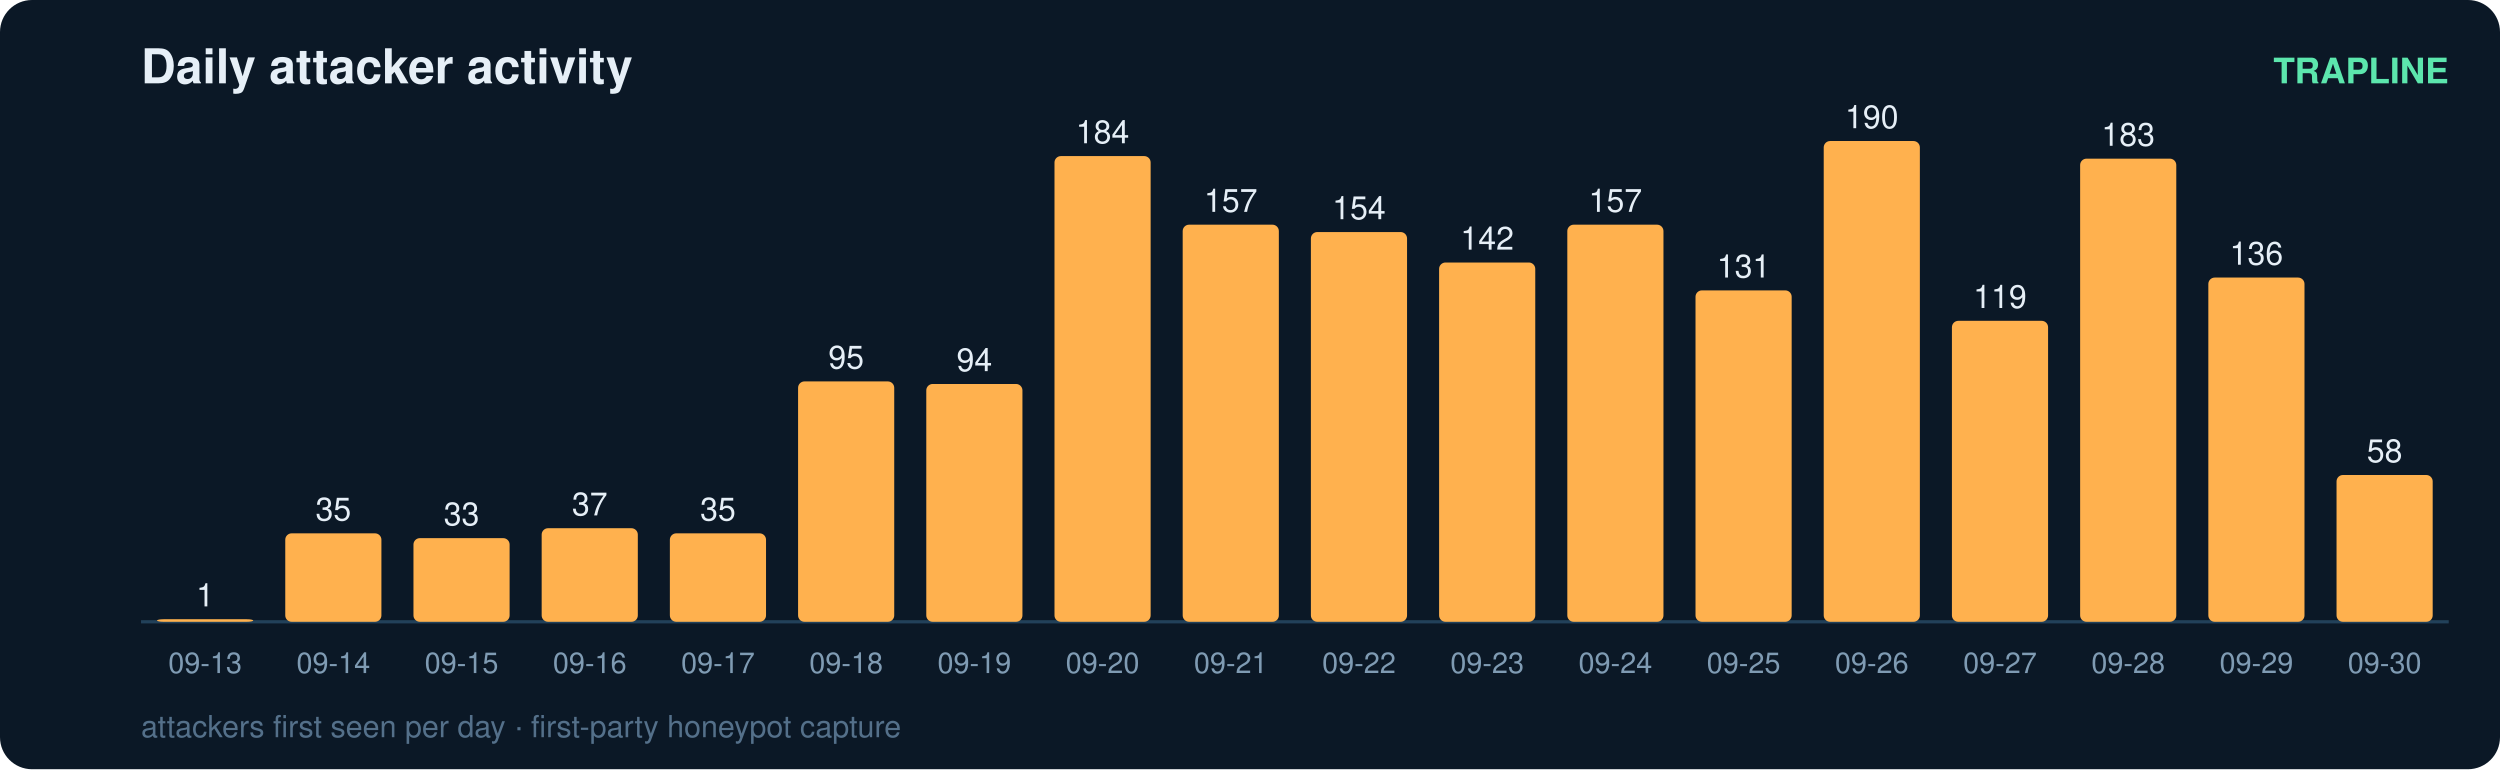
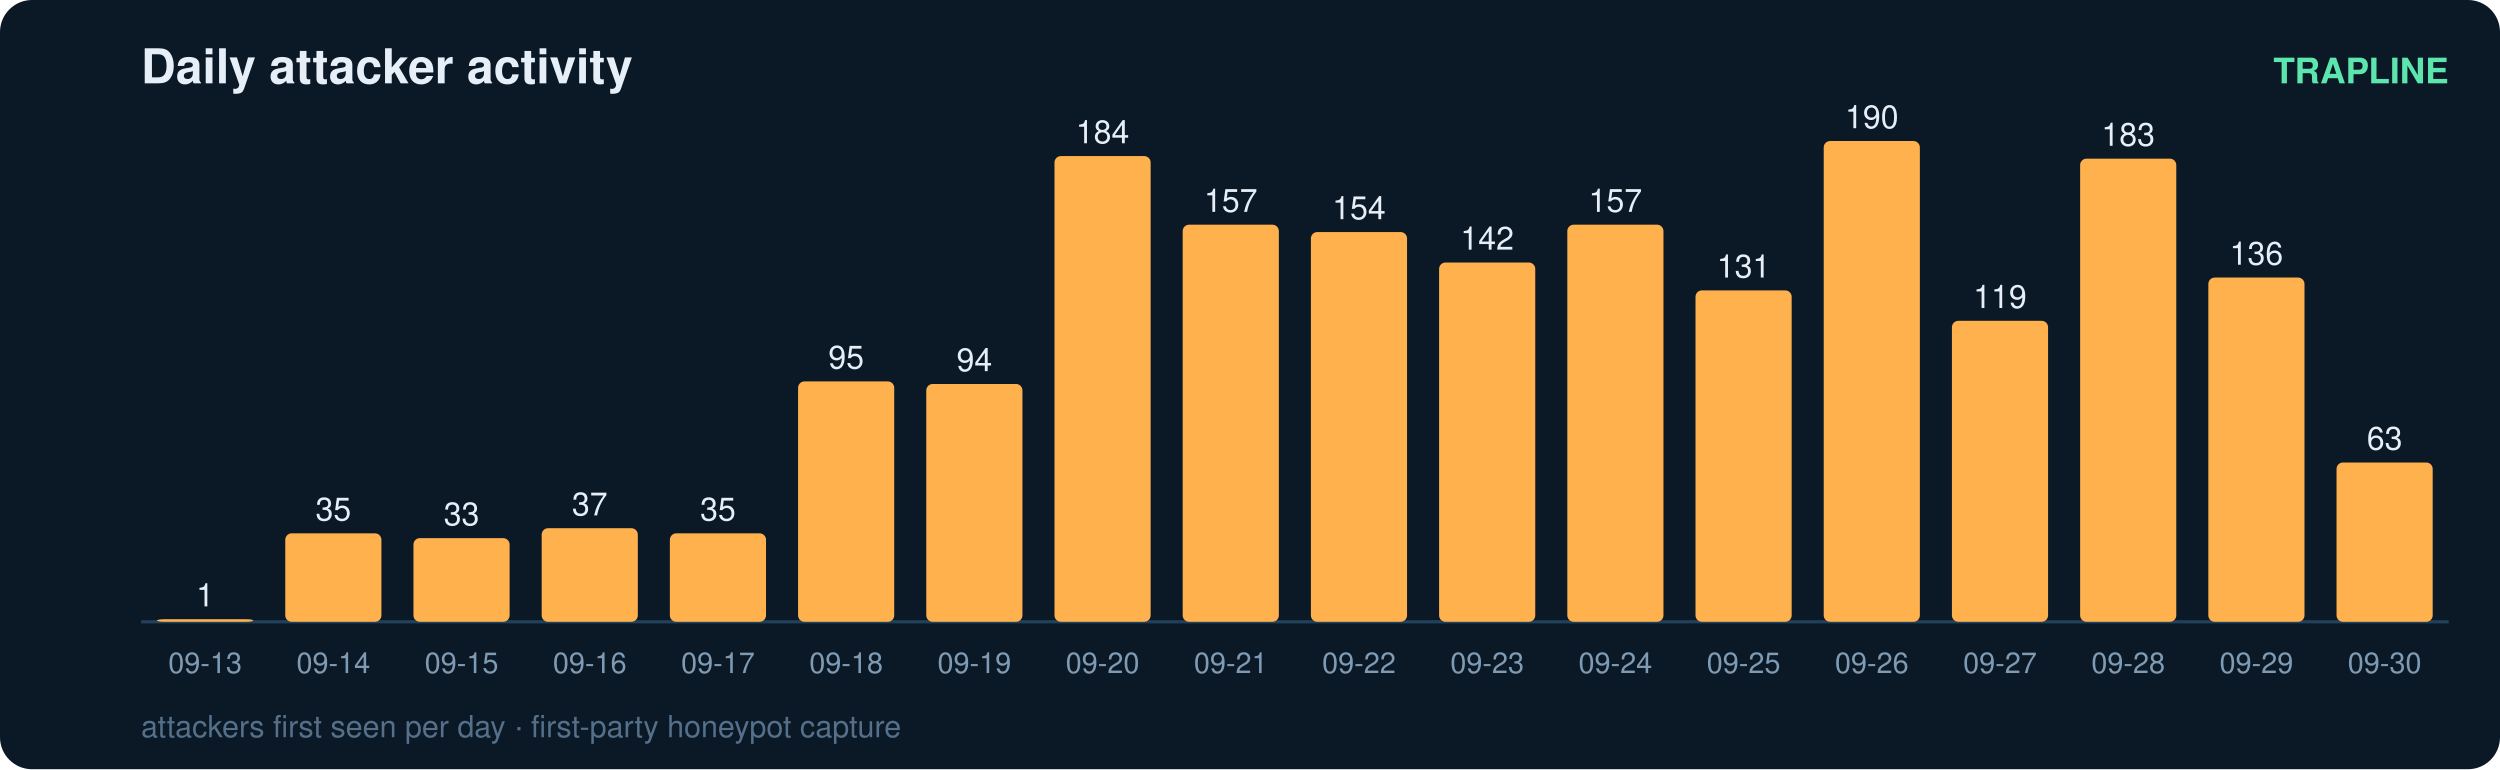
<svg xmlns="http://www.w3.org/2000/svg" width="780" height="240" viewBox="0 0 780 240" font-family="ui-sans-serif,Segoe UI,Helvetica,Arial">
  <rect width="780" height="240" rx="10" fill="#0b1826" />
  <text x="44" y="26" fill="#e6eff7" font-size="15" font-weight="700">Daily attacker activity</text>
  <text x="764" y="26" fill="#5ce6ad" font-size="11" text-anchor="end" font-weight="600">TRAPLINE</text>
  <line x1="44" y1="194" x2="764" y2="194" stroke="#22415a" stroke-width="1" />
  <rect x="49" y="193.2" width="30" height="0.8" rx="2" fill="#ffb14e" />
  <text x="64.0" y="189.2" fill="#e6eff7" font-size="10" text-anchor="middle" font-variant-numeric="tabular-nums">1</text>
  <text x="64.0" y="210.0" fill="#7f9bb3" font-size="9" text-anchor="middle">09-13</text>
  <rect x="89" y="166.4" width="30" height="27.6" rx="2" fill="#ffb14e" />
  <text x="104.0" y="162.4" fill="#e6eff7" font-size="10" text-anchor="middle" font-variant-numeric="tabular-nums">35</text>
  <text x="104.0" y="210.0" fill="#7f9bb3" font-size="9" text-anchor="middle">09-14</text>
  <rect x="129" y="167.9" width="30" height="26.1" rx="2" fill="#ffb14e" />
  <text x="144.0" y="163.9" fill="#e6eff7" font-size="10" text-anchor="middle" font-variant-numeric="tabular-nums">33</text>
  <text x="144.0" y="210.0" fill="#7f9bb3" font-size="9" text-anchor="middle">09-15</text>
  <rect x="169" y="164.8" width="30" height="29.2" rx="2" fill="#ffb14e" />
  <text x="184.0" y="160.8" fill="#e6eff7" font-size="10" text-anchor="middle" font-variant-numeric="tabular-nums">37</text>
  <text x="184.0" y="210.0" fill="#7f9bb3" font-size="9" text-anchor="middle">09-16</text>
  <rect x="209" y="166.4" width="30" height="27.6" rx="2" fill="#ffb14e" />
  <text x="224.0" y="162.4" fill="#e6eff7" font-size="10" text-anchor="middle" font-variant-numeric="tabular-nums">35</text>
  <text x="224.0" y="210.0" fill="#7f9bb3" font-size="9" text-anchor="middle">09-17</text>
  <rect x="249" y="119.0" width="30" height="75.0" rx="2" fill="#ffb14e" />
  <text x="264.0" y="115.0" fill="#e6eff7" font-size="10" text-anchor="middle" font-variant-numeric="tabular-nums">95</text>
  <text x="264.0" y="210.0" fill="#7f9bb3" font-size="9" text-anchor="middle">09-18</text>
  <rect x="289" y="119.8" width="30" height="74.2" rx="2" fill="#ffb14e" />
  <text x="304.0" y="115.8" fill="#e6eff7" font-size="10" text-anchor="middle" font-variant-numeric="tabular-nums">94</text>
  <text x="304.0" y="210.0" fill="#7f9bb3" font-size="9" text-anchor="middle">09-19</text>
  <rect x="329" y="48.7" width="30" height="145.3" rx="2" fill="#ffb14e" />
  <text x="344.0" y="44.7" fill="#e6eff7" font-size="10" text-anchor="middle" font-variant-numeric="tabular-nums">184</text>
  <text x="344.0" y="210.0" fill="#7f9bb3" font-size="9" text-anchor="middle">09-20</text>
  <rect x="369" y="70.1" width="30" height="123.9" rx="2" fill="#ffb14e" />
  <text x="384.0" y="66.1" fill="#e6eff7" font-size="10" text-anchor="middle" font-variant-numeric="tabular-nums">157</text>
  <text x="384.0" y="210.0" fill="#7f9bb3" font-size="9" text-anchor="middle">09-21</text>
  <rect x="409" y="72.4" width="30" height="121.6" rx="2" fill="#ffb14e" />
  <text x="424.0" y="68.4" fill="#e6eff7" font-size="10" text-anchor="middle" font-variant-numeric="tabular-nums">154</text>
  <text x="424.0" y="210.0" fill="#7f9bb3" font-size="9" text-anchor="middle">09-22</text>
  <rect x="449" y="81.9" width="30" height="112.1" rx="2" fill="#ffb14e" />
  <text x="464.0" y="77.9" fill="#e6eff7" font-size="10" text-anchor="middle" font-variant-numeric="tabular-nums">142</text>
  <text x="464.0" y="210.0" fill="#7f9bb3" font-size="9" text-anchor="middle">09-23</text>
  <rect x="489" y="70.1" width="30" height="123.9" rx="2" fill="#ffb14e" />
  <text x="504.0" y="66.1" fill="#e6eff7" font-size="10" text-anchor="middle" font-variant-numeric="tabular-nums">157</text>
  <text x="504.0" y="210.0" fill="#7f9bb3" font-size="9" text-anchor="middle">09-24</text>
  <rect x="529" y="90.6" width="30" height="103.4" rx="2" fill="#ffb14e" />
  <text x="544.0" y="86.6" fill="#e6eff7" font-size="10" text-anchor="middle" font-variant-numeric="tabular-nums">131</text>
  <text x="544.0" y="210.0" fill="#7f9bb3" font-size="9" text-anchor="middle">09-25</text>
  <rect x="569" y="44.0" width="30" height="150.0" rx="2" fill="#ffb14e" />
  <text x="584.0" y="40.0" fill="#e6eff7" font-size="10" text-anchor="middle" font-variant-numeric="tabular-nums">190</text>
  <text x="584.0" y="210.0" fill="#7f9bb3" font-size="9" text-anchor="middle">09-26</text>
  <rect x="609" y="100.1" width="30" height="93.9" rx="2" fill="#ffb14e" />
  <text x="624.0" y="96.1" fill="#e6eff7" font-size="10" text-anchor="middle" font-variant-numeric="tabular-nums">119</text>
  <text x="624.0" y="210.0" fill="#7f9bb3" font-size="9" text-anchor="middle">09-27</text>
  <rect x="649" y="49.5" width="30" height="144.5" rx="2" fill="#ffb14e" />
  <text x="664.0" y="45.5" fill="#e6eff7" font-size="10" text-anchor="middle" font-variant-numeric="tabular-nums">183</text>
  <text x="664.0" y="210.0" fill="#7f9bb3" font-size="9" text-anchor="middle">09-28</text>
  <rect x="689" y="86.6" width="30" height="107.4" rx="2" fill="#ffb14e" />
  <text x="704.0" y="82.6" fill="#e6eff7" font-size="10" text-anchor="middle" font-variant-numeric="tabular-nums">136</text>
  <text x="704.0" y="210.0" fill="#7f9bb3" font-size="9" text-anchor="middle">09-29</text>
-   <rect x="729" y="148.2" width="30" height="45.8" rx="2" fill="#ffb14e" />
-   <text x="744.0" y="144.2" fill="#e6eff7" font-size="10" text-anchor="middle" font-variant-numeric="tabular-nums">58</text>
+   <rect x="729" y="144.3" width="30" height="49.7" rx="2" fill="#ffb14e" />
+   <text x="744.0" y="140.3" fill="#e6eff7" font-size="10" text-anchor="middle" font-variant-numeric="tabular-nums">63</text>
  <text x="744.0" y="210.0" fill="#7f9bb3" font-size="9" text-anchor="middle">09-30</text>
  <text x="44" y="230" fill="#54708a" font-size="9.5">attackers first seen per day · first-party honeypot capture</text>
</svg>
